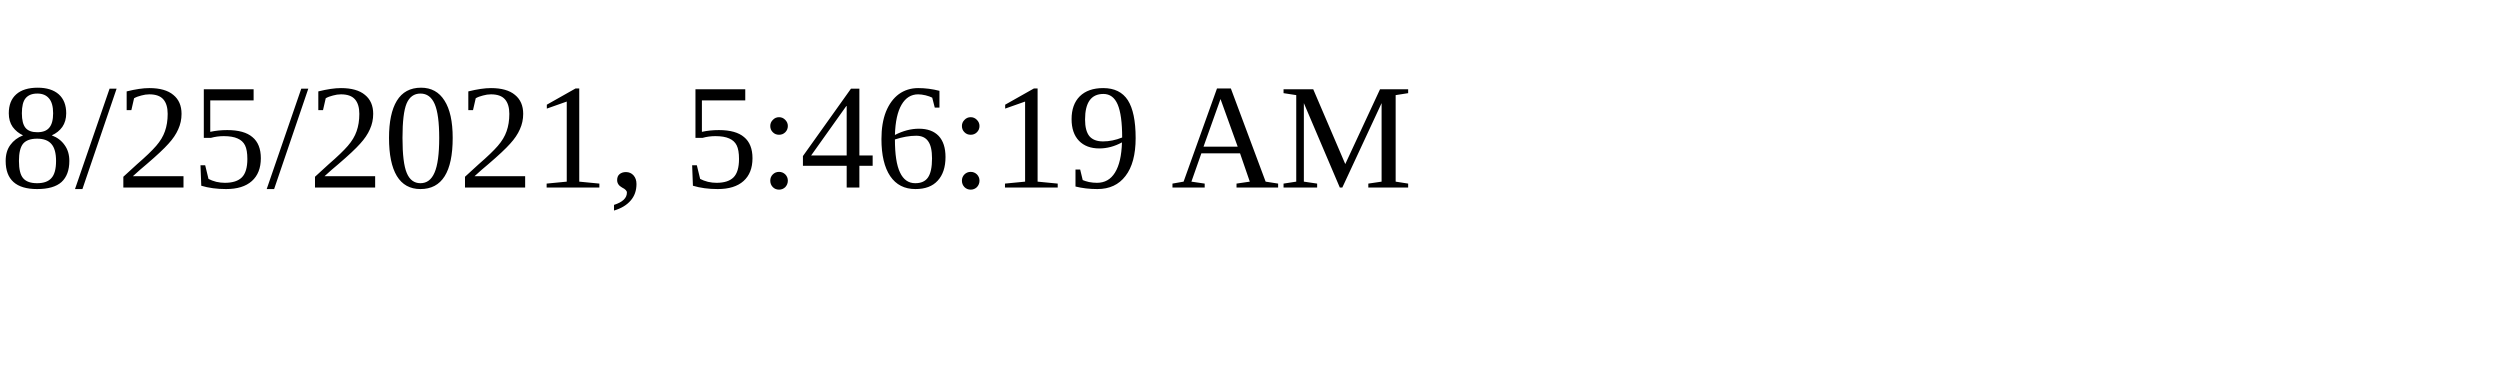
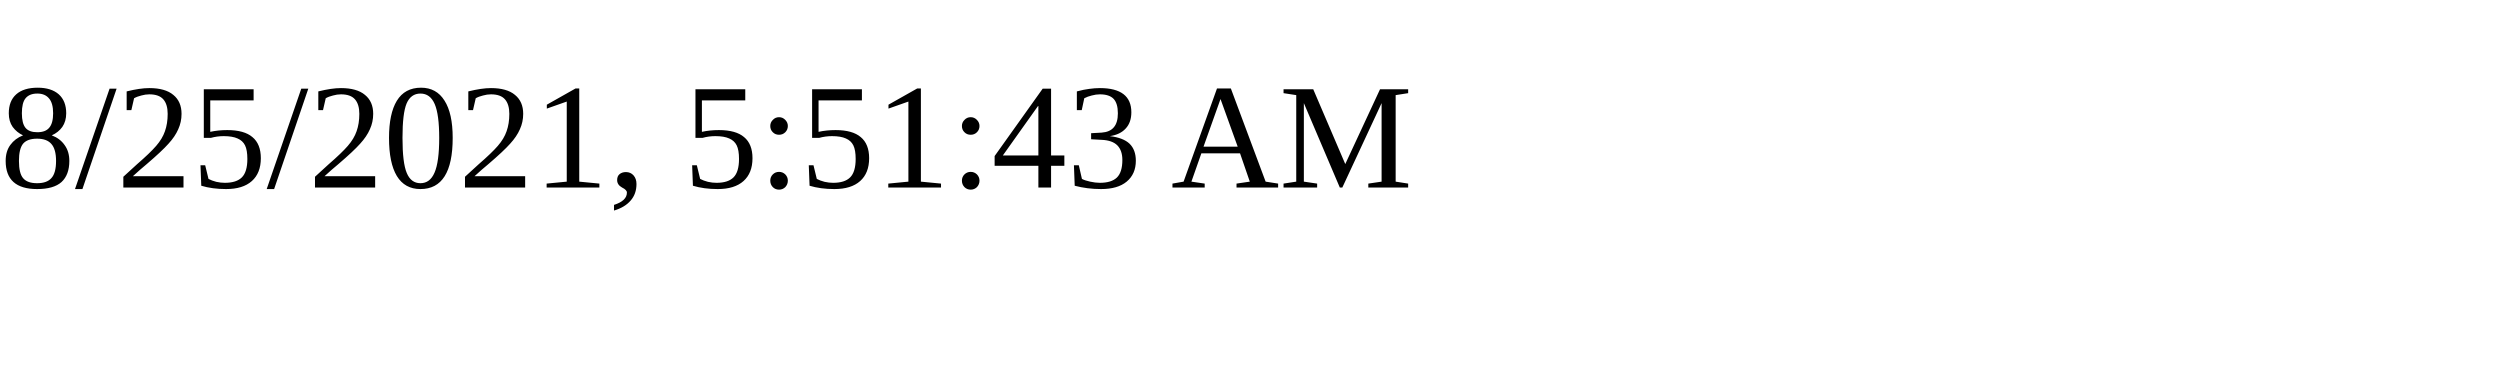
<svg xmlns="http://www.w3.org/2000/svg" height="30" width="200">
-   <text x="0" y="15">8/25/2021, 5:46:19 AM</text>
+   <text x="0" y="15">8/25/2021, 5:51:43 AM</text>
</svg>
